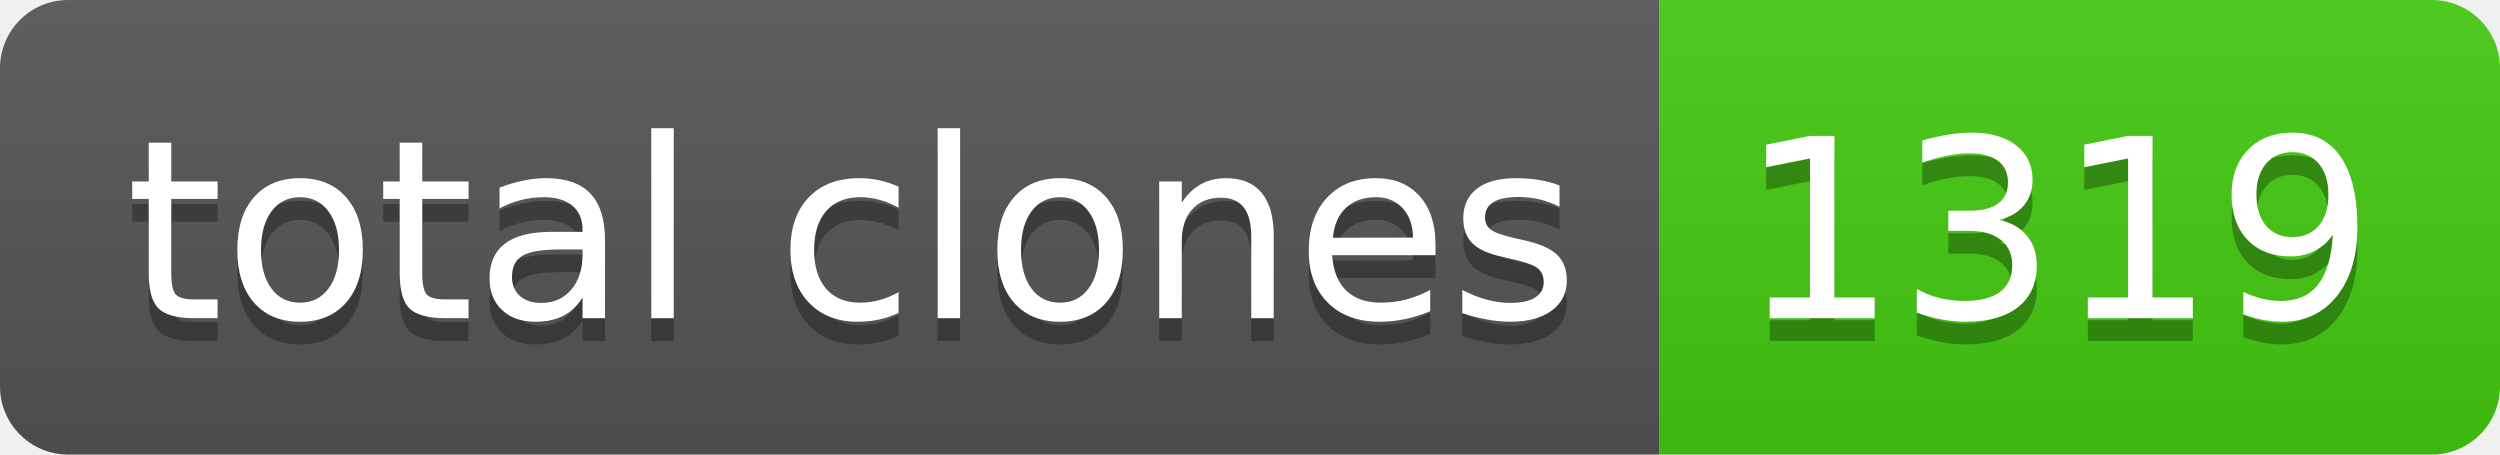
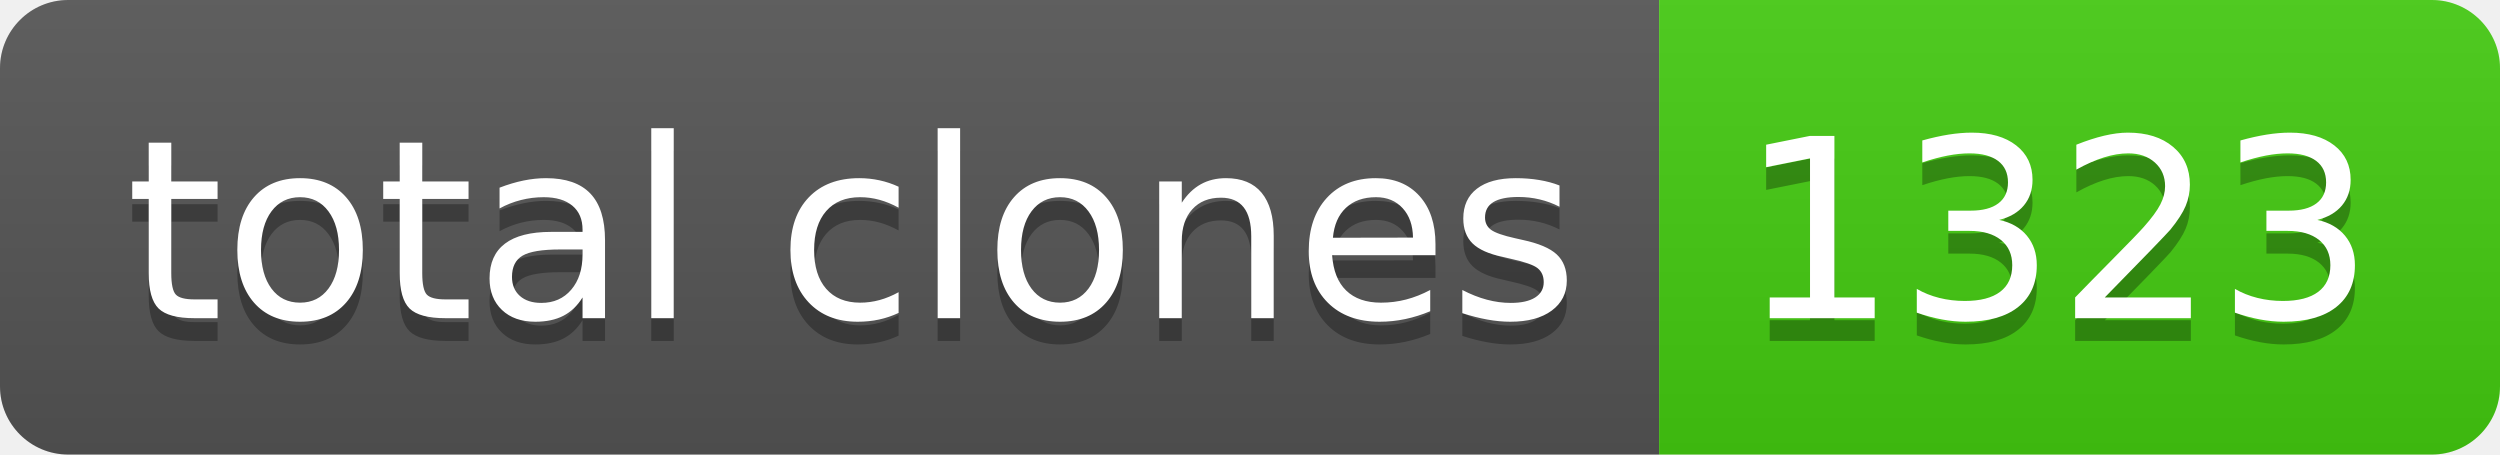
- <svg xmlns="http://www.w3.org/2000/svg" width="110" height="20" role="img" aria-label="total clones: 1319">
+ <svg xmlns="http://www.w3.org/2000/svg" width="110" height="20" role="img" aria-label="total clones: 1323">
  <linearGradient id="s" x2="0" y2="100%">
    <stop offset="0" stop-color="#bbb" stop-opacity=".1" />
    <stop offset="1" stop-opacity=".1" />
  </linearGradient>
  <clipPath id="r">
    <rect width="110" height="20" rx="3" fill="#fff" />
  </clipPath>
  <g clip-path="url(#r)">
    <rect width="73" height="20" fill="#555" />
    <rect x="73" width="37" height="20" fill="#4c1" />
    <rect width="110" height="20" fill="url(#s)" />
  </g>
  <g fill="#fff" text-anchor="middle" font-family="Verdana,Geneva,DejaVu Sans,sans-serif" text-rendering="geometricPrecision" font-size="110">
    <text aria-hidden="true" x="375" y="150" fill="#010101" fill-opacity=".3" transform="scale(.1)" textLength="630">total clones</text>
    <text x="375" y="140" transform="scale(.1)" fill="#fff" textLength="630">total clones</text>
-     <text aria-hidden="true" x="905" y="150" fill="#010101" fill-opacity=".3" transform="scale(.1)" textLength="270">1319</text>
-     <text x="905" y="140" transform="scale(.1)" fill="#fff" textLength="270">1319</text>
+     <text aria-hidden="true" x="905" y="150" fill="#010101" fill-opacity=".3" transform="scale(.1)" textLength="270">1323</text>
+     <text x="905" y="140" transform="scale(.1)" fill="#fff" textLength="270">1323</text>
  </g>
</svg>
